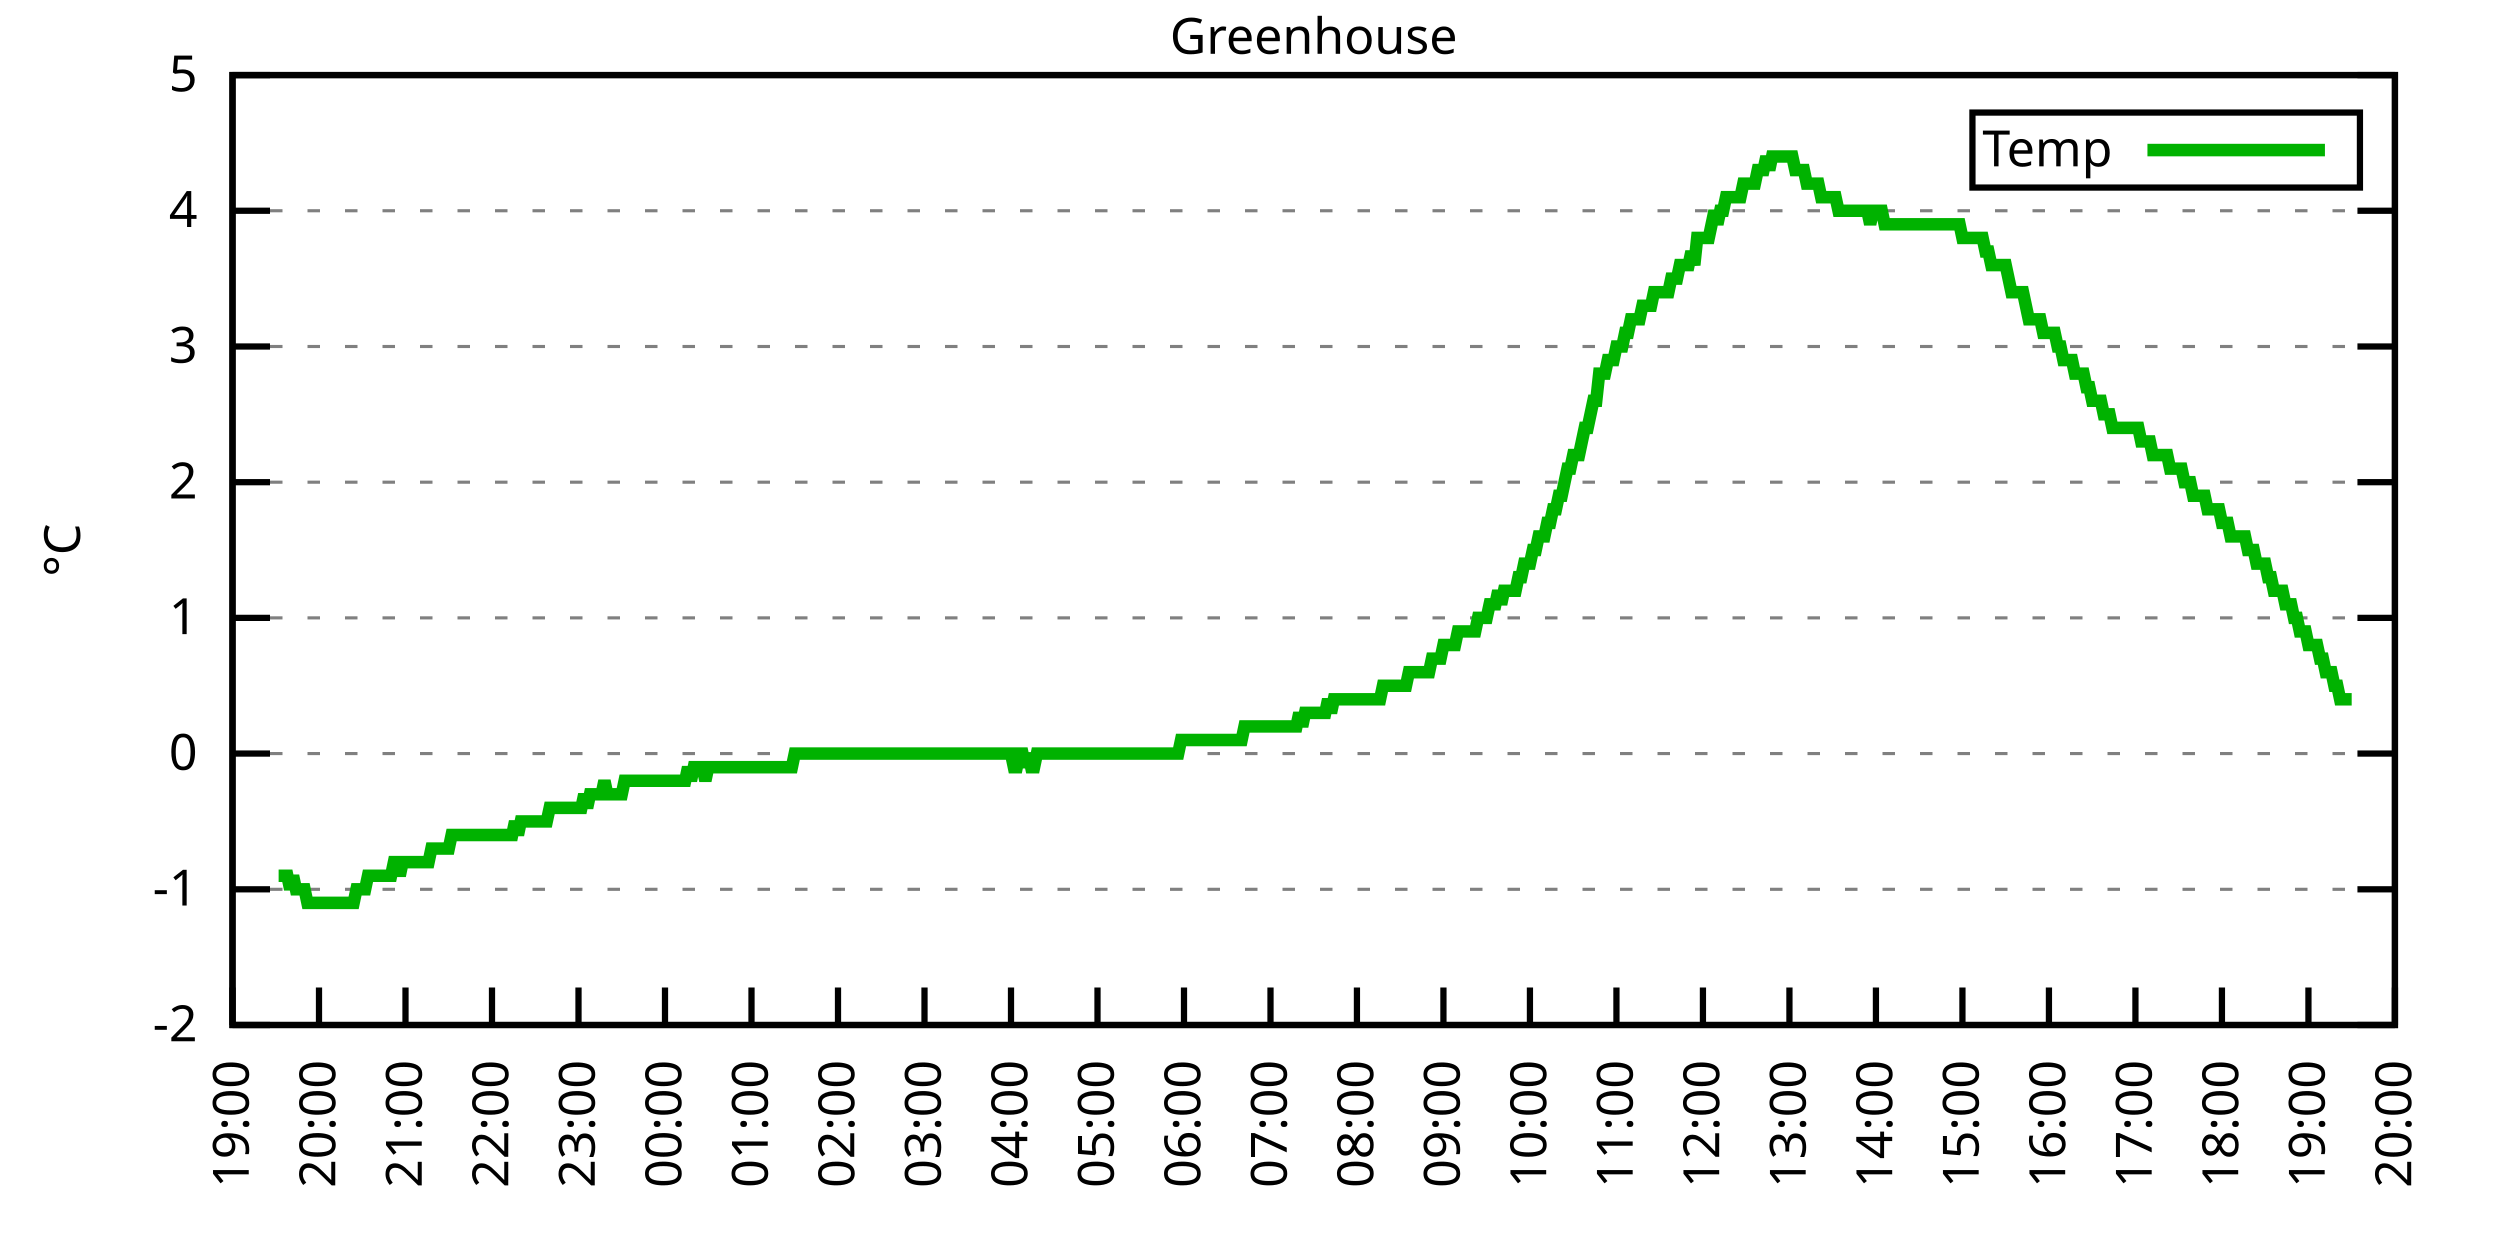
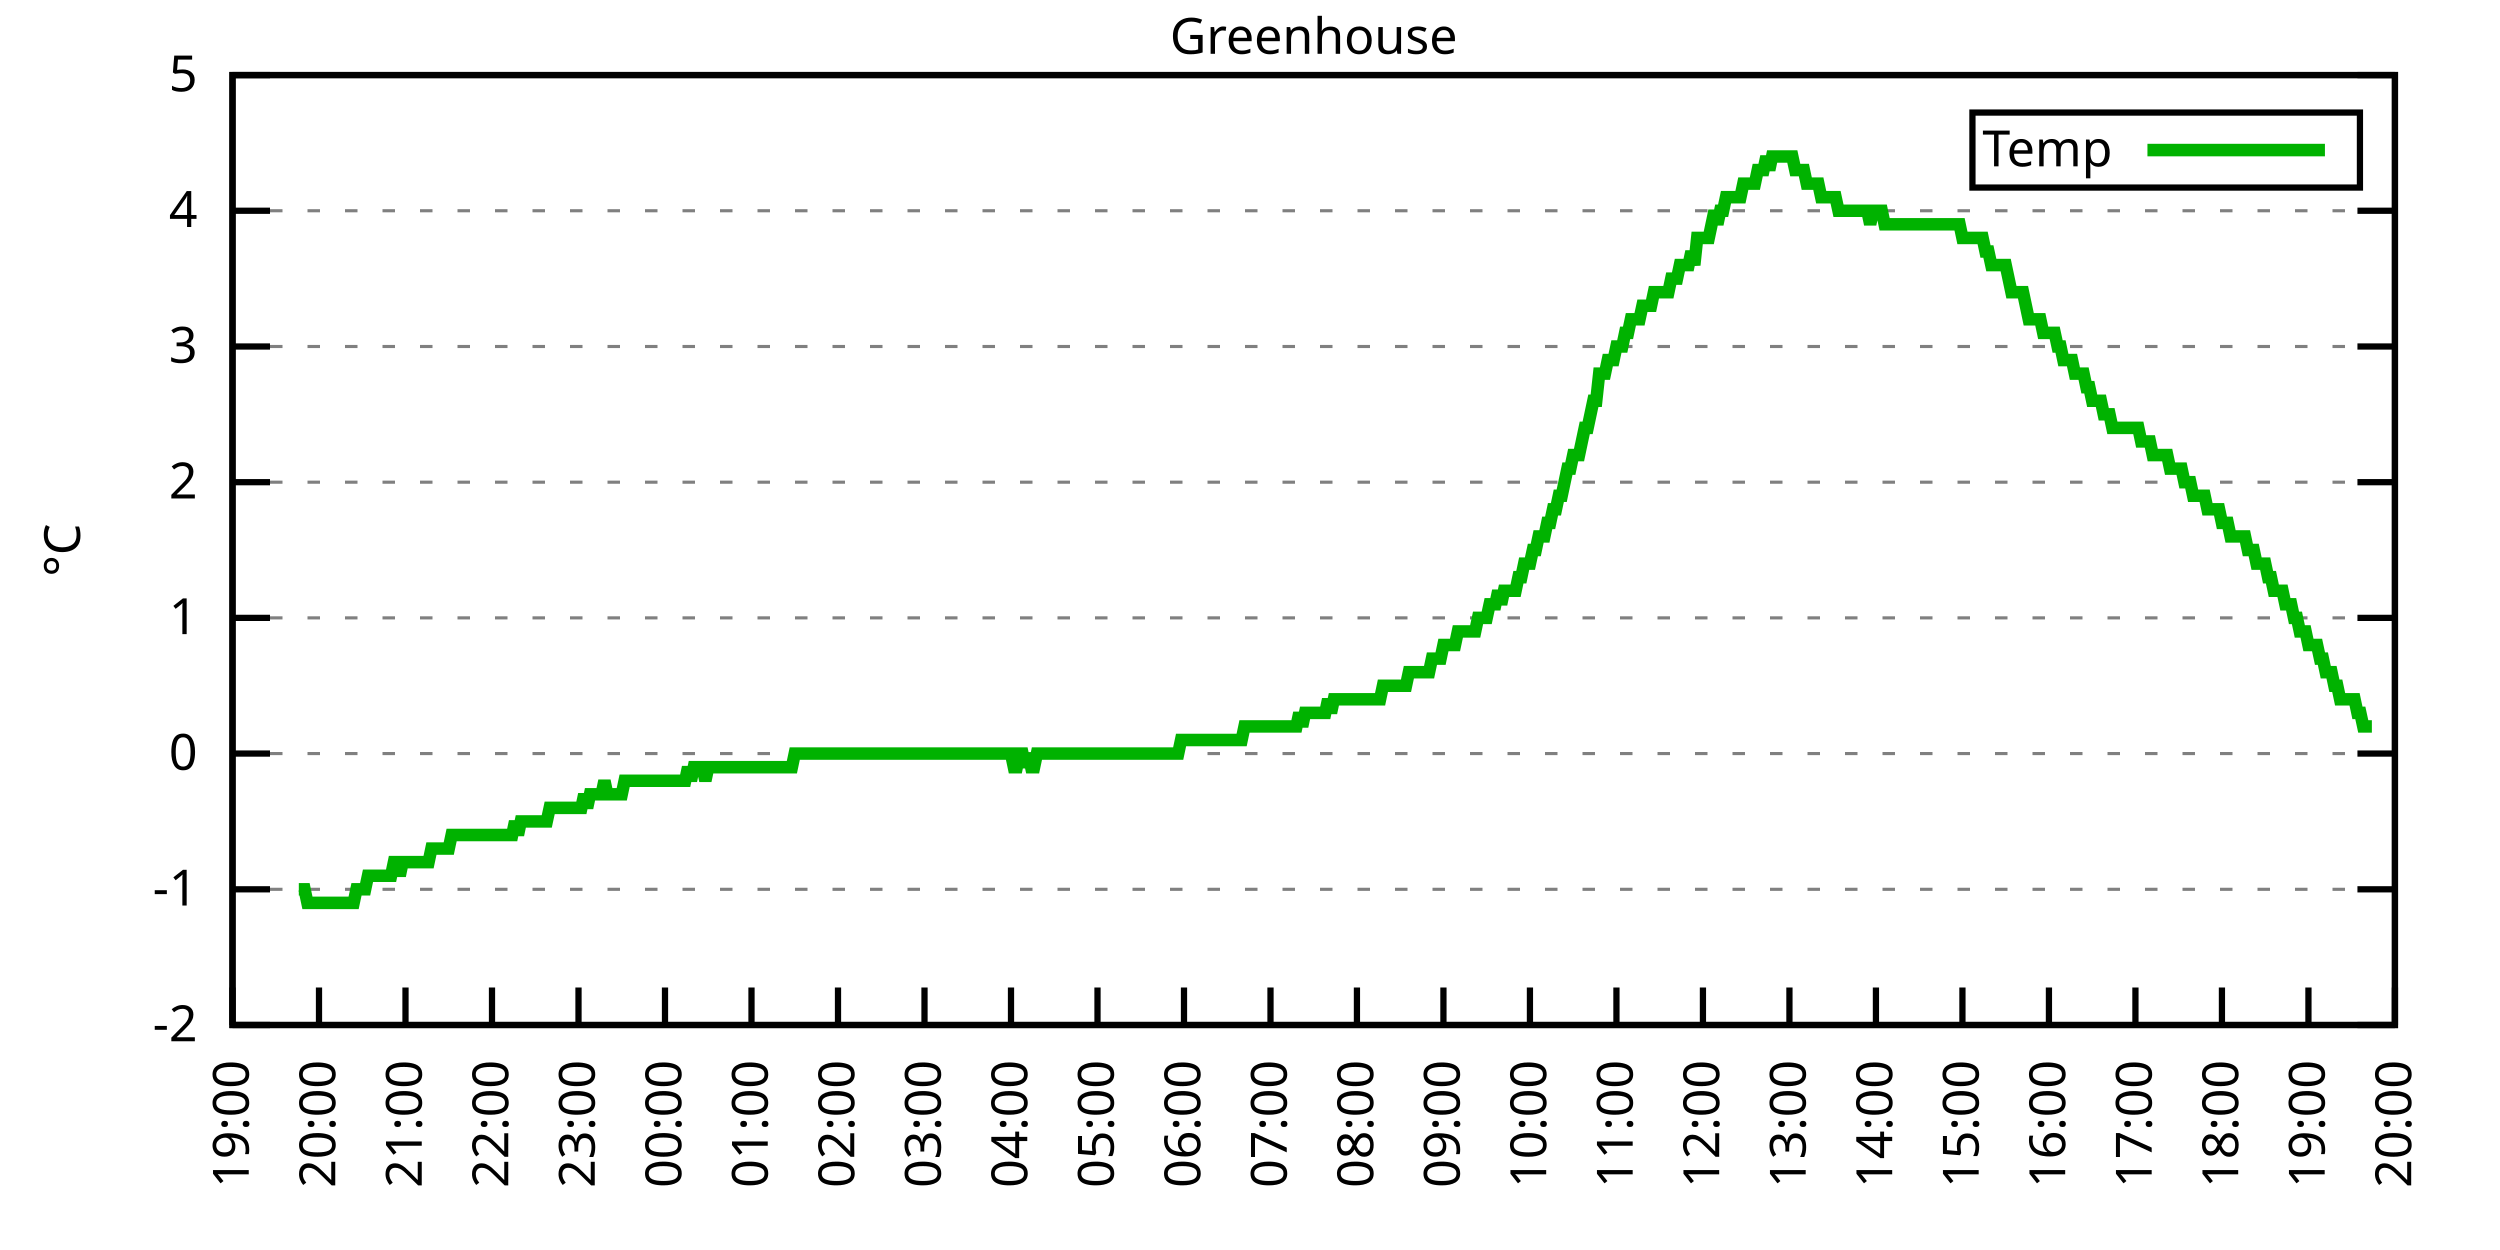
<svg xmlns="http://www.w3.org/2000/svg" xmlns:xlink="http://www.w3.org/1999/xlink" width="400" height="200" viewBox="0 0 400 200">
  <g id="gnuplot_canvas">
    <rect x="0" y="0" width="400" height="200" fill="none" />
    <defs>
      <circle id="gpDot" r="0.5" stroke-width="0.5" stroke="currentColor" />
      <path id="gpPt0" stroke-width="0.333" stroke="currentColor" d="M-1,0 h2 M0,-1 v2" />
      <path id="gpPt1" stroke-width="0.333" stroke="currentColor" d="M-1,-1 L1,1 M1,-1 L-1,1" />
      <path id="gpPt2" stroke-width="0.333" stroke="currentColor" d="M-1,0 L1,0 M0,-1 L0,1 M-1,-1 L1,1 M-1,1 L1,-1" />
      <rect id="gpPt3" stroke-width="0.333" stroke="currentColor" x="-1" y="-1" width="2" height="2" />
      <rect id="gpPt4" stroke-width="0.333" stroke="currentColor" fill="currentColor" x="-1" y="-1" width="2" height="2" />
      <circle id="gpPt5" stroke-width="0.333" stroke="currentColor" cx="0" cy="0" r="1" />
      <use xlink:href="#gpPt5" id="gpPt6" fill="currentColor" stroke="none" />
      <path id="gpPt7" stroke-width="0.333" stroke="currentColor" d="M0,-1.33 L-1.33,0.67 L1.33,0.67 z" />
      <use xlink:href="#gpPt7" id="gpPt8" fill="currentColor" stroke="none" />
      <use xlink:href="#gpPt7" id="gpPt9" stroke="currentColor" transform="rotate(180)" />
      <use xlink:href="#gpPt9" id="gpPt10" fill="currentColor" stroke="none" />
      <use xlink:href="#gpPt3" id="gpPt11" stroke="currentColor" transform="rotate(45)" />
      <use xlink:href="#gpPt11" id="gpPt12" fill="currentColor" stroke="none" />
      <path id="gpPt13" stroke-width="0.333" stroke="currentColor" d="M0,1.330 L1.265,0.411 L0.782,-1.067 L-0.782,-1.076 L-1.265,0.411 z" />
      <use xlink:href="#gpPt13" id="gpPt14" fill="currentColor" stroke="none" />
      <filter id="textbox" filterUnits="objectBoundingBox" x="0" y="0" height="1" width="1">
        <feFlood flood-color="white" flood-opacity="1" result="bgnd" />
        <feComposite in="SourceGraphic" in2="bgnd" operator="atop" />
      </filter>
      <filter id="greybox" filterUnits="objectBoundingBox" x="0" y="0" height="1" width="1">
        <feFlood flood-color="lightgrey" flood-opacity="1" result="grey" />
        <feComposite in="SourceGraphic" in2="grey" operator="atop" />
      </filter>
    </defs>
    <g fill="none" color="white" stroke="currentColor" stroke-width="1.00" stroke-linecap="butt" stroke-linejoin="miter">
</g>
    <g fill="none" color="black" stroke="currentColor" stroke-width="1.00" stroke-linecap="butt" stroke-linejoin="miter">
      <g stroke="none" shape-rendering="crispEdges">
        <polygon fill="rgb(255, 255, 255)" points="37.20,164.00 383.18,164.00 383.18,12.02 37.20,12.02 " />
      </g>
    </g>
    <g fill="none" color="black" stroke="currentColor" stroke-width="1.00" stroke-linecap="butt" stroke-linejoin="miter">
</g>
    <g fill="none" color="black" stroke="black" stroke-width="0.50" stroke-linecap="butt" stroke-linejoin="miter">
</g>
    <g fill="none" color="gray" stroke="currentColor" stroke-width="0.50" stroke-linecap="butt" stroke-linejoin="miter">
      <path stroke="gray" stroke-dasharray="2,4" class="gridline" d="M37.20,164.00 L383.19,164.00  " />
    </g>
    <g fill="none" color="gray" stroke="gray" stroke-width="1.00" stroke-linecap="butt" stroke-linejoin="miter">
</g>
    <g fill="none" color="black" stroke="currentColor" stroke-width="1.00" stroke-linecap="butt" stroke-linejoin="miter">
      <path stroke="black" d="M37.20,164.00 L43.20,164.00 M383.19,164.00 L377.19,164.00  " />
      <g transform="translate(31.60,166.60)" stroke="none" fill="black" font-family="Sans" font-size="8.00" text-anchor="end">
        <text>
          <tspan font-family="Sans">-2</tspan>
        </text>
      </g>
    </g>
    <g fill="none" color="black" stroke="currentColor" stroke-width="1.00" stroke-linecap="butt" stroke-linejoin="miter">
</g>
    <g fill="none" color="black" stroke="black" stroke-width="0.50" stroke-linecap="butt" stroke-linejoin="miter">
</g>
    <g fill="none" color="gray" stroke="currentColor" stroke-width="0.50" stroke-linecap="butt" stroke-linejoin="miter">
      <path stroke="gray" stroke-dasharray="2,4" class="gridline" d="M37.20,142.29 L383.19,142.29  " />
    </g>
    <g fill="none" color="gray" stroke="gray" stroke-width="1.00" stroke-linecap="butt" stroke-linejoin="miter">
</g>
    <g fill="none" color="black" stroke="currentColor" stroke-width="1.00" stroke-linecap="butt" stroke-linejoin="miter">
      <path stroke="black" d="M37.20,142.29 L43.20,142.29 M383.19,142.29 L377.19,142.29  " />
      <g transform="translate(31.60,144.89)" stroke="none" fill="black" font-family="Sans" font-size="8.00" text-anchor="end">
        <text>
          <tspan font-family="Sans">-1</tspan>
        </text>
      </g>
    </g>
    <g fill="none" color="black" stroke="currentColor" stroke-width="1.00" stroke-linecap="butt" stroke-linejoin="miter">
</g>
    <g fill="none" color="black" stroke="black" stroke-width="0.50" stroke-linecap="butt" stroke-linejoin="miter">
</g>
    <g fill="none" color="gray" stroke="currentColor" stroke-width="0.50" stroke-linecap="butt" stroke-linejoin="miter">
      <path stroke="gray" stroke-dasharray="2,4" class="gridline" d="M37.20,120.57 L383.19,120.57  " />
    </g>
    <g fill="none" color="gray" stroke="gray" stroke-width="1.00" stroke-linecap="butt" stroke-linejoin="miter">
</g>
    <g fill="none" color="black" stroke="currentColor" stroke-width="1.00" stroke-linecap="butt" stroke-linejoin="miter">
      <path stroke="black" d="M37.20,120.57 L43.20,120.57 M383.19,120.57 L377.19,120.57  " />
      <g transform="translate(31.60,123.17)" stroke="none" fill="black" font-family="Sans" font-size="8.00" text-anchor="end">
        <text>
          <tspan font-family="Sans"> 0</tspan>
        </text>
      </g>
    </g>
    <g fill="none" color="black" stroke="currentColor" stroke-width="1.00" stroke-linecap="butt" stroke-linejoin="miter">
</g>
    <g fill="none" color="black" stroke="black" stroke-width="0.50" stroke-linecap="butt" stroke-linejoin="miter">
</g>
    <g fill="none" color="gray" stroke="currentColor" stroke-width="0.50" stroke-linecap="butt" stroke-linejoin="miter">
      <path stroke="gray" stroke-dasharray="2,4" class="gridline" d="M37.20,98.86 L383.19,98.86  " />
    </g>
    <g fill="none" color="gray" stroke="gray" stroke-width="1.00" stroke-linecap="butt" stroke-linejoin="miter">
</g>
    <g fill="none" color="black" stroke="currentColor" stroke-width="1.00" stroke-linecap="butt" stroke-linejoin="miter">
      <path stroke="black" d="M37.20,98.86 L43.20,98.86 M383.19,98.86 L377.19,98.86  " />
      <g transform="translate(31.60,101.46)" stroke="none" fill="black" font-family="Sans" font-size="8.00" text-anchor="end">
        <text>
          <tspan font-family="Sans"> 1</tspan>
        </text>
      </g>
    </g>
    <g fill="none" color="black" stroke="currentColor" stroke-width="1.00" stroke-linecap="butt" stroke-linejoin="miter">
</g>
    <g fill="none" color="black" stroke="black" stroke-width="0.50" stroke-linecap="butt" stroke-linejoin="miter">
</g>
    <g fill="none" color="gray" stroke="currentColor" stroke-width="0.50" stroke-linecap="butt" stroke-linejoin="miter">
      <path stroke="gray" stroke-dasharray="2,4" class="gridline" d="M37.20,77.15 L383.19,77.15  " />
    </g>
    <g fill="none" color="gray" stroke="gray" stroke-width="1.00" stroke-linecap="butt" stroke-linejoin="miter">
</g>
    <g fill="none" color="black" stroke="currentColor" stroke-width="1.00" stroke-linecap="butt" stroke-linejoin="miter">
      <path stroke="black" d="M37.20,77.15 L43.20,77.15 M383.19,77.15 L377.19,77.15  " />
      <g transform="translate(31.60,79.75)" stroke="none" fill="black" font-family="Sans" font-size="8.00" text-anchor="end">
        <text>
          <tspan font-family="Sans"> 2</tspan>
        </text>
      </g>
    </g>
    <g fill="none" color="black" stroke="currentColor" stroke-width="1.00" stroke-linecap="butt" stroke-linejoin="miter">
</g>
    <g fill="none" color="black" stroke="black" stroke-width="0.50" stroke-linecap="butt" stroke-linejoin="miter">
</g>
    <g fill="none" color="gray" stroke="currentColor" stroke-width="0.50" stroke-linecap="butt" stroke-linejoin="miter">
      <path stroke="gray" stroke-dasharray="2,4" class="gridline" d="M37.20,55.44 L383.19,55.44  " />
    </g>
    <g fill="none" color="gray" stroke="gray" stroke-width="1.00" stroke-linecap="butt" stroke-linejoin="miter">
</g>
    <g fill="none" color="black" stroke="currentColor" stroke-width="1.00" stroke-linecap="butt" stroke-linejoin="miter">
      <path stroke="black" d="M37.20,55.44 L43.20,55.44 M383.19,55.44 L377.19,55.44  " />
      <g transform="translate(31.60,58.04)" stroke="none" fill="black" font-family="Sans" font-size="8.00" text-anchor="end">
        <text>
          <tspan font-family="Sans"> 3</tspan>
        </text>
      </g>
    </g>
    <g fill="none" color="black" stroke="currentColor" stroke-width="1.00" stroke-linecap="butt" stroke-linejoin="miter">
</g>
    <g fill="none" color="black" stroke="black" stroke-width="0.50" stroke-linecap="butt" stroke-linejoin="miter">
</g>
    <g fill="none" color="gray" stroke="currentColor" stroke-width="0.50" stroke-linecap="butt" stroke-linejoin="miter">
      <path stroke="gray" stroke-dasharray="2,4" class="gridline" d="M37.20,33.72 L383.19,33.72  " />
    </g>
    <g fill="none" color="gray" stroke="gray" stroke-width="1.00" stroke-linecap="butt" stroke-linejoin="miter">
</g>
    <g fill="none" color="black" stroke="currentColor" stroke-width="1.00" stroke-linecap="butt" stroke-linejoin="miter">
      <path stroke="black" d="M37.20,33.72 L43.20,33.72 M383.19,33.72 L377.19,33.72  " />
      <g transform="translate(31.60,36.32)" stroke="none" fill="black" font-family="Sans" font-size="8.00" text-anchor="end">
        <text>
          <tspan font-family="Sans"> 4</tspan>
        </text>
      </g>
    </g>
    <g fill="none" color="black" stroke="currentColor" stroke-width="1.00" stroke-linecap="butt" stroke-linejoin="miter">
</g>
    <g fill="none" color="black" stroke="black" stroke-width="0.50" stroke-linecap="butt" stroke-linejoin="miter">
</g>
    <g fill="none" color="gray" stroke="currentColor" stroke-width="0.50" stroke-linecap="butt" stroke-linejoin="miter">
      <path stroke="gray" stroke-dasharray="2,4" class="gridline" d="M37.20,12.01 L383.19,12.01  " />
    </g>
    <g fill="none" color="gray" stroke="gray" stroke-width="1.00" stroke-linecap="butt" stroke-linejoin="miter">
</g>
    <g fill="none" color="black" stroke="currentColor" stroke-width="1.00" stroke-linecap="butt" stroke-linejoin="miter">
      <path stroke="black" d="M37.20,12.01 L43.20,12.01 M383.19,12.01 L377.19,12.01  " />
      <g transform="translate(31.60,14.61)" stroke="none" fill="black" font-family="Sans" font-size="8.00" text-anchor="end">
        <text>
          <tspan font-family="Sans"> 5</tspan>
        </text>
      </g>
    </g>
    <g fill="none" color="black" stroke="currentColor" stroke-width="1.00" stroke-linecap="butt" stroke-linejoin="miter">
      <path stroke="black" d="M37.20,164.00 L37.20,158.00  " />
      <g transform="translate(39.80,169.60) rotate(270.00)" stroke="none" fill="black" font-family="Sans" font-size="8.00" text-anchor="end">
        <text>
          <tspan font-family="Sans">19:00</tspan>
        </text>
      </g>
    </g>
    <g fill="none" color="black" stroke="currentColor" stroke-width="1.00" stroke-linecap="butt" stroke-linejoin="miter">
      <path stroke="black" d="M51.04,164.00 L51.04,158.00  " />
      <g transform="translate(53.64,169.60) rotate(270.00)" stroke="none" fill="black" font-family="Sans" font-size="8.00" text-anchor="end">
        <text>
          <tspan font-family="Sans">20:00</tspan>
        </text>
      </g>
    </g>
    <g fill="none" color="black" stroke="currentColor" stroke-width="1.00" stroke-linecap="butt" stroke-linejoin="miter">
      <path stroke="black" d="M64.88,164.00 L64.88,158.00  " />
      <g transform="translate(67.48,169.60) rotate(270.00)" stroke="none" fill="black" font-family="Sans" font-size="8.00" text-anchor="end">
        <text>
          <tspan font-family="Sans">21:00</tspan>
        </text>
      </g>
    </g>
    <g fill="none" color="black" stroke="currentColor" stroke-width="1.00" stroke-linecap="butt" stroke-linejoin="miter">
      <path stroke="black" d="M78.72,164.00 L78.72,158.00  " />
      <g transform="translate(81.32,169.60) rotate(270.00)" stroke="none" fill="black" font-family="Sans" font-size="8.00" text-anchor="end">
        <text>
          <tspan font-family="Sans">22:00</tspan>
        </text>
      </g>
    </g>
    <g fill="none" color="black" stroke="currentColor" stroke-width="1.00" stroke-linecap="butt" stroke-linejoin="miter">
      <path stroke="black" d="M92.56,164.00 L92.56,158.00  " />
      <g transform="translate(95.16,169.60) rotate(270.00)" stroke="none" fill="black" font-family="Sans" font-size="8.00" text-anchor="end">
        <text>
          <tspan font-family="Sans">23:00</tspan>
        </text>
      </g>
    </g>
    <g fill="none" color="black" stroke="currentColor" stroke-width="1.00" stroke-linecap="butt" stroke-linejoin="miter">
      <path stroke="black" d="M106.40,164.00 L106.40,158.00  " />
      <g transform="translate(109.00,169.60) rotate(270.00)" stroke="none" fill="black" font-family="Sans" font-size="8.00" text-anchor="end">
        <text>
          <tspan font-family="Sans">00:00</tspan>
        </text>
      </g>
    </g>
    <g fill="none" color="black" stroke="currentColor" stroke-width="1.00" stroke-linecap="butt" stroke-linejoin="miter">
      <path stroke="black" d="M120.24,164.00 L120.24,158.00  " />
      <g transform="translate(122.84,169.60) rotate(270.00)" stroke="none" fill="black" font-family="Sans" font-size="8.00" text-anchor="end">
        <text>
          <tspan font-family="Sans">01:00</tspan>
        </text>
      </g>
    </g>
    <g fill="none" color="black" stroke="currentColor" stroke-width="1.00" stroke-linecap="butt" stroke-linejoin="miter">
      <path stroke="black" d="M134.08,164.00 L134.08,158.00  " />
      <g transform="translate(136.68,169.60) rotate(270.00)" stroke="none" fill="black" font-family="Sans" font-size="8.00" text-anchor="end">
        <text>
          <tspan font-family="Sans">02:00</tspan>
        </text>
      </g>
    </g>
    <g fill="none" color="black" stroke="currentColor" stroke-width="1.00" stroke-linecap="butt" stroke-linejoin="miter">
      <path stroke="black" d="M147.92,164.00 L147.92,158.00  " />
      <g transform="translate(150.52,169.60) rotate(270.00)" stroke="none" fill="black" font-family="Sans" font-size="8.00" text-anchor="end">
        <text>
          <tspan font-family="Sans">03:00</tspan>
        </text>
      </g>
    </g>
    <g fill="none" color="black" stroke="currentColor" stroke-width="1.00" stroke-linecap="butt" stroke-linejoin="miter">
      <path stroke="black" d="M161.76,164.00 L161.76,158.00  " />
      <g transform="translate(164.36,169.60) rotate(270.00)" stroke="none" fill="black" font-family="Sans" font-size="8.00" text-anchor="end">
        <text>
          <tspan font-family="Sans">04:00</tspan>
        </text>
      </g>
    </g>
    <g fill="none" color="black" stroke="currentColor" stroke-width="1.00" stroke-linecap="butt" stroke-linejoin="miter">
      <path stroke="black" d="M175.60,164.00 L175.60,158.00  " />
      <g transform="translate(178.20,169.60) rotate(270.00)" stroke="none" fill="black" font-family="Sans" font-size="8.00" text-anchor="end">
        <text>
          <tspan font-family="Sans">05:00</tspan>
        </text>
      </g>
    </g>
    <g fill="none" color="black" stroke="currentColor" stroke-width="1.00" stroke-linecap="butt" stroke-linejoin="miter">
      <path stroke="black" d="M189.44,164.00 L189.44,158.00  " />
      <g transform="translate(192.04,169.60) rotate(270.00)" stroke="none" fill="black" font-family="Sans" font-size="8.00" text-anchor="end">
        <text>
          <tspan font-family="Sans">06:00</tspan>
        </text>
      </g>
    </g>
    <g fill="none" color="black" stroke="currentColor" stroke-width="1.00" stroke-linecap="butt" stroke-linejoin="miter">
      <path stroke="black" d="M203.28,164.00 L203.28,158.00  " />
      <g transform="translate(205.88,169.60) rotate(270.00)" stroke="none" fill="black" font-family="Sans" font-size="8.00" text-anchor="end">
        <text>
          <tspan font-family="Sans">07:00</tspan>
        </text>
      </g>
    </g>
    <g fill="none" color="black" stroke="currentColor" stroke-width="1.00" stroke-linecap="butt" stroke-linejoin="miter">
      <path stroke="black" d="M217.11,164.00 L217.11,158.00  " />
      <g transform="translate(219.71,169.60) rotate(270.00)" stroke="none" fill="black" font-family="Sans" font-size="8.00" text-anchor="end">
        <text>
          <tspan font-family="Sans">08:00</tspan>
        </text>
      </g>
    </g>
    <g fill="none" color="black" stroke="currentColor" stroke-width="1.00" stroke-linecap="butt" stroke-linejoin="miter">
      <path stroke="black" d="M230.95,164.00 L230.95,158.00  " />
      <g transform="translate(233.55,169.60) rotate(270.00)" stroke="none" fill="black" font-family="Sans" font-size="8.00" text-anchor="end">
        <text>
          <tspan font-family="Sans">09:00</tspan>
        </text>
      </g>
    </g>
    <g fill="none" color="black" stroke="currentColor" stroke-width="1.00" stroke-linecap="butt" stroke-linejoin="miter">
      <path stroke="black" d="M244.79,164.00 L244.79,158.00  " />
      <g transform="translate(247.39,169.60) rotate(270.00)" stroke="none" fill="black" font-family="Sans" font-size="8.00" text-anchor="end">
        <text>
          <tspan font-family="Sans">10:00</tspan>
        </text>
      </g>
    </g>
    <g fill="none" color="black" stroke="currentColor" stroke-width="1.00" stroke-linecap="butt" stroke-linejoin="miter">
      <path stroke="black" d="M258.63,164.00 L258.63,158.00  " />
      <g transform="translate(261.23,169.60) rotate(270.00)" stroke="none" fill="black" font-family="Sans" font-size="8.00" text-anchor="end">
        <text>
          <tspan font-family="Sans">11:00</tspan>
        </text>
      </g>
    </g>
    <g fill="none" color="black" stroke="currentColor" stroke-width="1.00" stroke-linecap="butt" stroke-linejoin="miter">
      <path stroke="black" d="M272.47,164.00 L272.47,158.00  " />
      <g transform="translate(275.07,169.60) rotate(270.00)" stroke="none" fill="black" font-family="Sans" font-size="8.00" text-anchor="end">
        <text>
          <tspan font-family="Sans">12:00</tspan>
        </text>
      </g>
    </g>
    <g fill="none" color="black" stroke="currentColor" stroke-width="1.00" stroke-linecap="butt" stroke-linejoin="miter">
      <path stroke="black" d="M286.31,164.00 L286.31,158.00  " />
      <g transform="translate(288.91,169.60) rotate(270.00)" stroke="none" fill="black" font-family="Sans" font-size="8.00" text-anchor="end">
        <text>
          <tspan font-family="Sans">13:00</tspan>
        </text>
      </g>
    </g>
    <g fill="none" color="black" stroke="currentColor" stroke-width="1.00" stroke-linecap="butt" stroke-linejoin="miter">
      <path stroke="black" d="M300.15,164.00 L300.15,158.00  " />
      <g transform="translate(302.75,169.60) rotate(270.00)" stroke="none" fill="black" font-family="Sans" font-size="8.00" text-anchor="end">
        <text>
          <tspan font-family="Sans">14:00</tspan>
        </text>
      </g>
    </g>
    <g fill="none" color="black" stroke="currentColor" stroke-width="1.00" stroke-linecap="butt" stroke-linejoin="miter">
      <path stroke="black" d="M313.99,164.00 L313.99,158.00  " />
      <g transform="translate(316.59,169.60) rotate(270.00)" stroke="none" fill="black" font-family="Sans" font-size="8.00" text-anchor="end">
        <text>
          <tspan font-family="Sans">15:00</tspan>
        </text>
      </g>
    </g>
    <g fill="none" color="black" stroke="currentColor" stroke-width="1.00" stroke-linecap="butt" stroke-linejoin="miter">
      <path stroke="black" d="M327.83,164.00 L327.83,158.00  " />
      <g transform="translate(330.43,169.60) rotate(270.00)" stroke="none" fill="black" font-family="Sans" font-size="8.00" text-anchor="end">
        <text>
          <tspan font-family="Sans">16:00</tspan>
        </text>
      </g>
    </g>
    <g fill="none" color="black" stroke="currentColor" stroke-width="1.00" stroke-linecap="butt" stroke-linejoin="miter">
      <path stroke="black" d="M341.67,164.00 L341.67,158.00  " />
      <g transform="translate(344.27,169.60) rotate(270.00)" stroke="none" fill="black" font-family="Sans" font-size="8.00" text-anchor="end">
        <text>
          <tspan font-family="Sans">17:00</tspan>
        </text>
      </g>
    </g>
    <g fill="none" color="black" stroke="currentColor" stroke-width="1.00" stroke-linecap="butt" stroke-linejoin="miter">
      <path stroke="black" d="M355.51,164.00 L355.51,158.00  " />
      <g transform="translate(358.11,169.60) rotate(270.00)" stroke="none" fill="black" font-family="Sans" font-size="8.00" text-anchor="end">
        <text>
          <tspan font-family="Sans">18:00</tspan>
        </text>
      </g>
    </g>
    <g fill="none" color="black" stroke="currentColor" stroke-width="1.00" stroke-linecap="butt" stroke-linejoin="miter">
      <path stroke="black" d="M369.35,164.00 L369.35,158.00  " />
      <g transform="translate(371.95,169.60) rotate(270.00)" stroke="none" fill="black" font-family="Sans" font-size="8.00" text-anchor="end">
        <text>
          <tspan font-family="Sans">19:00</tspan>
        </text>
      </g>
    </g>
    <g fill="none" color="black" stroke="currentColor" stroke-width="1.00" stroke-linecap="butt" stroke-linejoin="miter">
      <path stroke="black" d="M383.19,164.00 L383.19,158.00  " />
      <g transform="translate(385.79,169.60) rotate(270.00)" stroke="none" fill="black" font-family="Sans" font-size="8.00" text-anchor="end">
        <text>
          <tspan font-family="Sans">20:00</tspan>
        </text>
      </g>
    </g>
    <g fill="none" color="black" stroke="currentColor" stroke-width="1.00" stroke-linecap="butt" stroke-linejoin="miter">
</g>
    <g fill="none" color="black" stroke="currentColor" stroke-width="1.00" stroke-linecap="butt" stroke-linejoin="miter">
      <path stroke="black" d="M37.20,12.01 L37.20,164.00 L383.19,164.00 L383.19,12.01 L37.20,12.01 Z  " />
    </g>
    <g fill="none" color="black" stroke="currentColor" stroke-width="1.00" stroke-linecap="butt" stroke-linejoin="miter">
</g>
    <g fill="none" color="black" stroke="currentColor" stroke-width="1.00" stroke-linecap="butt" stroke-linejoin="miter">
      <path stroke="black" d="M315.59,30.01 L315.59,18.01 L377.59,18.01 L377.59,30.01 L315.59,30.01 Z  " />
    </g>
    <g id="Greenhouse_plot_1">
      <g fill="none" color="white" stroke="black" stroke-width="2.00" stroke-linecap="butt" stroke-linejoin="miter">
</g>
      <g fill="none" color="black" stroke="currentColor" stroke-width="2.00" stroke-linecap="butt" stroke-linejoin="miter">
        <g transform="translate(337.99,26.61)" stroke="none" fill="black" font-family="Sans" font-size="8.00" text-anchor="end">
          <text>
            <tspan font-family="Sans">Temp</tspan>
          </text>
        </g>
      </g>
      <g fill="none" color="black" stroke="currentColor" stroke-width="2.00" stroke-linecap="butt" stroke-linejoin="miter">
-         <path stroke="rgb(  0, 178,   0)" d="M343.59,24.01 L371.99,24.01 M44.58,140.12 L45.04,140.12 L45.50,140.12 L45.97,140.12 L46.43,142.29 L46.89,140.12   L47.35,142.29 L47.81,142.29 L48.27,142.29 L48.73,142.29 L49.19,144.46 L49.66,144.46 L50.12,144.46 L50.58,144.46   L51.04,144.46 L51.50,144.46 L51.96,144.46 L52.42,144.46 L52.88,144.46 L53.35,144.46 L53.81,144.46 L54.27,144.46   L54.73,144.46 L55.19,144.46 L55.65,144.46 L56.11,144.46 L56.58,144.46 L57.04,142.29 L57.50,142.29 L57.96,142.29   L58.42,142.29 L58.88,140.12 L59.34,140.12 L59.80,140.12 L60.27,140.12 L60.73,140.12 L61.19,140.12 L61.65,140.12   L62.11,140.12 L62.57,140.12 L63.03,137.94 L63.50,137.94 L63.96,140.12 L64.42,137.94 L64.88,137.94 L65.34,137.94   L65.80,137.94 L66.26,137.94 L66.72,137.94 L67.19,137.94 L67.65,137.94 L68.11,137.94 L68.57,137.94 L69.03,135.77   L69.49,135.77 L69.95,135.77 L70.42,135.77 L70.88,135.77 L71.34,135.77 L71.80,135.77 L72.26,133.60 L72.72,133.60   L73.18,133.60 L73.64,133.60 L74.11,133.60 L74.57,133.60 L75.03,133.60 L75.49,133.60 L75.95,133.60 L76.41,133.60   L76.87,133.60 L77.33,133.60 L77.80,133.60 L78.26,133.60 L78.72,133.60 L79.18,133.60 L79.64,133.60 L80.10,133.60   L80.56,133.60 L81.03,133.60 L81.49,133.60 L81.95,133.60 L82.41,131.43 L82.87,133.60 L83.33,131.43 L83.79,131.43   L84.25,131.43 L84.72,131.43 L85.18,131.43 L85.64,131.43 L86.10,131.43 L86.56,131.43 L87.02,131.43 L87.48,131.43   L87.95,129.26 L88.41,129.26 L88.87,129.26 L89.33,129.26 L89.79,129.26 L90.25,129.26 L90.71,129.26 L91.17,129.26   L91.64,129.26 L92.10,129.26 L92.56,129.26 L93.02,129.26 L93.48,127.09 L93.94,129.26 L94.40,127.09 L94.87,127.09   L95.33,127.09 L95.79,127.09 L96.25,127.09 L96.71,124.92 L97.17,127.09 L97.63,127.09 L98.09,127.09 L98.56,127.09   L99.02,127.09 L99.48,127.09 L99.94,124.92 L100.40,124.92 L100.86,124.92 L101.32,124.92 L101.78,124.92 L102.25,124.92   L102.71,124.92 L103.17,124.92 L103.63,124.92 L104.09,124.92 L104.55,124.92 L105.01,124.92 L105.48,124.92 L105.94,124.92   L106.40,124.92 L106.86,124.92 L107.32,124.92 L107.78,124.92 L108.24,124.92 L108.70,124.92 L109.17,124.92 L109.63,124.92   L110.09,122.75 L110.55,124.92 L111.01,122.75 L111.47,122.75 L111.93,122.75 L112.40,122.75 L112.86,124.92 L113.32,122.75   L113.78,122.75 L114.24,122.75 L114.70,122.75 L115.16,122.75 L115.62,122.75 L116.09,122.75 L116.55,122.75 L117.01,122.75   L117.47,122.75 L117.93,122.75 L118.39,122.75 L118.85,122.75 L119.31,122.75 L119.78,122.75 L120.24,122.75 L120.70,122.75   L121.16,122.75 L121.62,122.75 L122.08,122.75 L122.54,122.75 L123.01,122.75 L123.47,122.75 L123.93,122.75 L124.39,122.75   L124.85,122.75 L125.31,122.75 L125.77,122.75 L126.23,122.75 L126.70,122.75 L127.16,120.57 L127.62,120.57 L128.08,120.57   L128.54,120.57 L129.00,120.57 L129.46,120.57 L129.93,120.57 L130.39,120.57 L130.85,120.57 L131.31,120.57 L131.77,120.57   L132.23,120.57 L132.69,120.57 L133.15,120.57 L133.62,120.57 L134.08,120.57 L134.54,120.57 L135.00,120.57 L135.46,120.57   L135.92,120.57 L136.38,120.57 L136.85,120.57 L137.31,120.57 L137.77,120.57 L138.23,120.57 L138.69,120.57 L139.15,120.57   L139.61,120.57 L140.07,120.57 L140.54,120.57 L141.00,120.57 L141.46,120.57 L141.92,120.57 L142.38,120.57 L142.84,120.57   L143.30,120.57 L143.76,120.57 L144.23,120.57 L144.69,120.57 L145.15,120.57 L145.61,120.57 L146.07,120.57 L146.53,120.57   L146.99,120.57 L147.46,120.57 L147.92,120.57 L148.38,120.57 L148.84,120.57 L149.30,120.57 L149.76,120.57 L150.22,120.57   L150.68,120.57 L151.15,120.57 L151.61,120.57 L152.07,120.57 L152.53,120.57 L152.99,120.57 L153.45,120.57 L153.91,120.57   L154.38,120.57 L154.84,120.57 L155.30,120.57 L155.76,120.57 L156.22,120.57 L156.68,120.57 L157.14,120.57 L157.60,120.57   L158.07,120.57 L158.53,120.57 L158.99,120.57 L159.45,120.57 L159.91,120.57 L160.37,120.57 L160.83,120.57 L161.30,120.57   L161.76,120.57 L162.22,122.75 L162.68,122.75 L163.14,120.57 L163.60,120.57 L164.06,122.75 L164.52,120.57 L164.99,122.75   L165.45,122.75 L165.91,120.57 L166.37,120.57 L166.83,120.57 L167.29,120.57 L167.75,120.57 L168.21,120.57 L168.68,120.57   L169.14,120.57 L169.60,120.57 L170.06,120.57 L170.52,120.57 L170.98,120.57 L171.44,120.57 L171.91,120.57 L172.37,120.57   L172.83,120.57 L173.29,120.57 L173.75,120.57 L174.21,120.57 L174.67,120.57 L175.13,120.57 L175.60,120.57 L176.06,120.57   L176.52,120.57 L176.98,120.57 L177.44,120.57 L177.90,120.57 L178.36,120.57 L178.83,120.57 L179.29,120.57 L179.75,120.57   L180.21,120.57 L180.67,120.57 L181.13,120.57 L181.59,120.57 L182.05,120.57 L182.52,120.57 L182.98,120.57 L183.44,120.57   L183.90,120.57 L184.36,120.57 L184.82,120.57 L185.28,120.57 L185.75,120.57 L186.21,120.57 L186.67,120.57 L187.13,120.57   L187.59,120.57 L188.05,120.57 L188.51,120.57 L188.97,118.40 L189.44,118.40 L189.90,118.40 L190.36,118.40 L190.82,118.40   L191.28,118.40 L191.74,118.40 L192.20,118.40 L192.66,118.40 L193.13,118.40 L193.59,118.40 L194.05,118.40 L194.51,118.40   L194.97,118.40 L195.43,118.40 L195.89,118.40 L196.36,118.40 L196.82,118.40 L197.28,118.40 L197.74,118.40 L198.20,118.40   L198.66,118.40 L199.12,116.23 L199.58,116.23 L200.05,116.23 L200.51,116.23 L200.97,116.23 L201.43,116.23 L201.89,116.23   L202.35,116.23 L202.81,116.23 L203.28,116.23 L203.74,116.23 L204.20,116.23 L204.66,116.23 L205.12,116.23 L205.58,116.23   L206.04,116.23 L206.50,116.23 L206.97,116.23 L207.43,116.23 L207.89,114.06 L208.35,116.23 L208.81,114.06 L209.27,114.06   L209.73,114.06 L210.20,114.06 L210.66,114.06 L211.12,114.06 L211.58,114.06 L212.04,114.06 L212.50,111.89 L212.96,114.06   L213.42,111.89 L213.89,111.89 L214.35,111.89 L214.81,111.89 L215.27,111.89 L215.73,111.89 L216.19,111.89 L216.65,111.89   L217.11,111.89 L217.58,111.89 L218.04,111.89 L218.50,111.89 L218.96,111.89 L219.42,111.89 L219.88,111.89 L220.34,111.89   L220.81,111.89 L221.27,109.72 L221.73,109.72 L222.19,109.72 L222.65,109.72 L223.11,109.72 L223.57,109.72 L224.03,109.72   L224.50,109.72 L224.96,109.72 L225.42,107.55 L225.88,107.55 L226.34,107.55 L226.80,107.55 L227.26,107.55 L227.73,107.55   L228.19,107.55 L228.65,107.55 L229.11,105.38 L229.57,105.38 L230.03,105.38 L230.49,105.38 L230.95,103.20 L231.42,103.20   L231.88,103.20 L232.34,103.20 L232.80,103.20 L233.26,101.03 L233.72,101.03 L234.18,101.03 L234.64,101.03 L235.11,101.03   L235.57,101.03 L236.03,101.03 L236.49,98.86 L236.95,98.86 L237.41,98.86 L237.87,98.86 L238.34,96.69 L238.80,96.69   L239.26,96.69 L239.72,94.52 L240.18,96.69 L240.64,94.52 L241.10,94.52 L241.56,94.52 L242.03,94.52 L242.49,94.52   L242.95,92.35 L243.41,92.35 L243.87,90.18 L244.33,90.18 L244.79,90.18 L245.26,88.00 L245.72,88.00 L246.18,85.83   L246.64,85.83 L247.10,85.83 L247.56,83.66 L248.02,83.66 L248.48,81.49 L248.95,81.49 L249.41,79.32 L249.87,79.32   L250.33,77.15 L250.79,74.98 L251.25,74.98 L251.71,72.81 L252.18,72.81 L252.64,72.81 L253.10,70.63 L253.56,68.46   L254.02,68.46 L254.48,66.29 L254.94,64.12 L255.40,64.12 L255.87,59.78 L256.33,59.78 L256.79,59.78 L257.25,57.61   L257.71,57.61 L258.17,57.61 L258.63,55.44 L259.09,55.44 L259.56,55.44 L260.02,53.26 L260.48,53.26 L260.94,51.09   L261.40,51.09 L261.86,51.09 L262.32,51.09 L262.79,48.92 L263.25,48.92 L263.71,48.92 L264.17,48.92 L264.63,46.75   L265.09,46.75 L265.55,46.75 L266.01,46.75 L266.48,46.75 L266.94,46.75 L267.40,44.58 L267.86,44.58 L268.32,44.58   L268.78,42.41 L269.24,42.41 L269.71,42.41 L270.17,42.41 L270.63,40.24 L271.09,42.41 L271.55,38.07 L272.01,38.07   L272.47,38.07 L272.93,38.07 L273.40,38.07 L273.86,35.89 L274.32,33.72 L274.78,35.89 L275.24,33.72 L275.70,33.72   L276.16,31.55 L276.63,31.55 L277.09,31.55 L277.55,31.55 L278.01,31.55 L278.47,31.55 L278.93,29.38 L279.39,29.38   L279.85,29.38 L280.32,29.38 L280.78,29.38 L281.24,27.21 L281.70,27.21 L282.16,27.21 L282.62,25.04 L283.08,27.21   L283.54,25.04 L284.01,25.04 L284.47,25.04 L284.93,25.04 L285.39,25.04 L285.85,25.04 L286.31,25.04 L286.77,25.04   L287.24,27.21 L287.70,27.21 L288.16,27.21 L288.62,27.21 L289.08,29.38 L289.54,29.38 L290.00,29.38 L290.46,29.38   L290.93,29.38 L291.39,31.55 L291.85,31.55 L292.31,31.55 L292.77,31.55 L293.23,31.55 L293.69,31.55 L294.16,33.72   L294.62,33.72 L295.08,33.72 L295.54,33.72 L296.00,33.72 L296.46,33.72 L296.92,33.72 L297.38,33.72 L297.85,33.72   L298.31,33.72 L298.77,33.72 L299.23,35.89 L299.69,33.72 L300.15,33.72 L300.61,33.72 L301.08,33.72 L301.54,35.89   L302.00,35.89 L302.46,35.89 L302.92,35.89 L303.38,35.89 L303.84,35.89 L304.30,35.89 L304.77,35.89 L305.23,35.89   L305.69,35.89 L306.15,35.89 L306.61,35.89 L307.07,35.89 L307.53,35.89 L307.99,35.89 L308.46,35.89 L308.92,35.89   L309.38,35.89 L309.84,35.89 L310.30,35.89 L310.76,35.89 L311.22,35.89 L311.69,35.89 L312.15,35.89 L312.61,35.89   L313.07,35.89 L313.53,35.89 L313.99,38.07 L314.45,38.07 L314.91,38.07 L315.38,38.07 L315.84,38.07 L316.30,38.07   L316.76,38.07 L317.22,38.07 L317.68,40.24 L318.14,40.24 L318.61,42.41 L319.07,42.41 L319.53,42.41 L319.99,42.41   L320.45,42.41 L320.91,42.41 L321.37,44.58 L321.83,46.75 L322.30,46.75 L322.76,46.75 L323.22,46.75 L323.68,46.75   L324.14,48.92 L324.60,51.09 L325.06,51.09 L325.53,51.09 L325.99,51.09 L326.45,51.09 L326.91,53.26 L327.37,53.26   L327.83,53.26 L328.29,53.26 L328.75,53.26 L329.22,55.44 L329.68,55.44 L330.14,57.61 L330.60,57.61 L331.06,57.61   L331.52,57.61 L331.98,59.78 L332.44,59.78 L332.91,59.78 L333.37,59.78 L333.83,61.95 L334.29,61.95 L334.75,64.12   L335.21,64.12 L335.67,64.12 L336.14,64.12 L336.60,66.29 L337.06,66.29 L337.52,66.29 L337.98,68.46 L338.44,68.46   L338.90,68.46 L339.36,68.46 L339.83,68.46 L340.29,68.46 L340.75,68.46 L341.21,68.46 L341.67,68.46 L342.13,68.46   L342.59,70.63 L343.06,70.63 L343.52,70.63 L343.98,70.63 L344.44,72.81 L344.90,72.81 L345.36,72.81 L345.82,72.81   L346.28,72.81 L346.75,72.81 L347.21,74.98 L347.67,74.98 L348.13,74.98 L348.59,74.98 L349.05,74.98 L349.51,77.15   L349.97,77.15 L350.44,77.15 L350.90,79.32 L351.36,79.32 L351.82,79.32 L352.28,79.32 L352.74,79.32 L353.20,81.49   L353.67,81.49 L354.13,81.49 L354.59,81.49 L355.05,81.49 L355.51,83.66 L355.97,83.66 L356.43,83.66 L356.89,85.83   L357.36,85.83 L357.82,85.83 L358.28,85.83 L358.74,85.83 L359.20,85.83 L359.66,88.00 L360.12,88.00 L360.59,88.00   L361.05,90.18 L361.51,90.18 L361.97,90.18 L362.43,90.18 L362.89,92.35 L363.35,92.35 L363.81,94.52 L364.28,94.52   L364.74,94.52 L365.20,94.52 L365.66,96.69 L366.12,96.69 L366.58,96.69 L367.04,98.86 L367.51,98.86 L367.97,101.03   L368.43,101.03 L368.89,101.03 L369.35,103.20 L369.81,103.20 L370.27,103.20 L370.73,103.20 L371.20,105.38 L371.66,105.38   L372.12,107.55 L372.58,107.55 L373.04,107.55 L373.50,109.72 L373.96,109.72 L374.42,111.89 L374.89,111.89 L375.35,111.89   L375.81,111.89 L376.27,111.89  " />
+         <path stroke="rgb(  0, 178,   0)" d="M343.59,24.01 L371.99,24.01 M47.81,142.29 L48.27,142.29 L48.73,142.29 L49.19,144.46 L49.66,144.46 L50.12,144.46   L50.58,144.46 L51.04,144.46 L51.50,144.46 L51.96,144.46 L52.42,144.46 L52.88,144.46 L53.35,144.46 L53.81,144.46   L54.27,144.46 L54.73,144.46 L55.19,144.46 L55.65,144.46 L56.11,144.46 L56.58,144.46 L57.04,142.29 L57.50,142.29   L57.96,142.29 L58.42,142.29 L58.88,140.12 L59.34,140.12 L59.80,140.12 L60.27,140.12 L60.73,140.12 L61.19,140.12   L61.65,140.12 L62.11,140.12 L62.57,140.12 L63.03,137.94 L63.50,137.94 L63.96,140.12 L64.42,137.94 L64.88,137.94   L65.34,137.94 L65.80,137.94 L66.26,137.94 L66.72,137.94 L67.19,137.94 L67.65,137.94 L68.11,137.94 L68.57,137.94   L69.03,135.77 L69.49,135.77 L69.95,135.77 L70.42,135.77 L70.88,135.77 L71.34,135.77 L71.80,135.77 L72.26,133.60   L72.72,133.60 L73.18,133.60 L73.64,133.60 L74.11,133.60 L74.57,133.60 L75.03,133.60 L75.49,133.60 L75.95,133.60   L76.41,133.60 L76.87,133.60 L77.33,133.60 L77.80,133.60 L78.26,133.60 L78.72,133.60 L79.18,133.60 L79.64,133.60   L80.10,133.60 L80.56,133.60 L81.03,133.60 L81.49,133.60 L81.95,133.60 L82.41,131.43 L82.87,133.60 L83.33,131.43   L83.79,131.43 L84.25,131.43 L84.72,131.43 L85.18,131.43 L85.64,131.43 L86.10,131.43 L86.56,131.43 L87.02,131.43   L87.48,131.43 L87.95,129.26 L88.41,129.26 L88.87,129.26 L89.33,129.26 L89.79,129.26 L90.25,129.26 L90.71,129.26   L91.17,129.26 L91.64,129.26 L92.10,129.26 L92.56,129.26 L93.02,129.26 L93.48,127.09 L93.94,129.26 L94.40,127.09   L94.87,127.09 L95.33,127.09 L95.79,127.09 L96.25,127.09 L96.71,124.92 L97.17,127.09 L97.63,127.09 L98.09,127.09   L98.56,127.09 L99.02,127.09 L99.48,127.09 L99.94,124.92 L100.40,124.92 L100.86,124.92 L101.32,124.92 L101.78,124.92   L102.25,124.92 L102.71,124.92 L103.17,124.92 L103.63,124.92 L104.09,124.92 L104.55,124.92 L105.01,124.92 L105.48,124.92   L105.94,124.92 L106.40,124.92 L106.86,124.92 L107.32,124.92 L107.78,124.92 L108.24,124.92 L108.70,124.92 L109.17,124.92   L109.63,124.92 L110.09,122.75 L110.55,124.92 L111.01,122.75 L111.47,122.75 L111.93,122.75 L112.40,122.75 L112.86,124.92   L113.32,122.75 L113.78,122.75 L114.24,122.75 L114.70,122.75 L115.16,122.75 L115.62,122.75 L116.09,122.75 L116.55,122.75   L117.01,122.75 L117.47,122.75 L117.93,122.75 L118.39,122.75 L118.85,122.75 L119.31,122.75 L119.78,122.75 L120.24,122.75   L120.70,122.75 L121.16,122.75 L121.62,122.75 L122.08,122.75 L122.54,122.75 L123.01,122.75 L123.47,122.75 L123.93,122.75   L124.39,122.75 L124.85,122.75 L125.31,122.75 L125.77,122.75 L126.23,122.75 L126.70,122.75 L127.16,120.57 L127.62,120.57   L128.08,120.57 L128.54,120.57 L129.00,120.57 L129.46,120.57 L129.93,120.57 L130.39,120.57 L130.85,120.57 L131.31,120.57   L131.77,120.57 L132.23,120.57 L132.69,120.57 L133.15,120.57 L133.62,120.57 L134.08,120.57 L134.54,120.57 L135.00,120.57   L135.46,120.57 L135.92,120.57 L136.38,120.57 L136.85,120.57 L137.31,120.57 L137.77,120.57 L138.23,120.57 L138.69,120.57   L139.15,120.57 L139.61,120.57 L140.07,120.57 L140.54,120.57 L141.00,120.57 L141.46,120.57 L141.92,120.57 L142.38,120.57   L142.84,120.57 L143.30,120.57 L143.76,120.57 L144.23,120.57 L144.69,120.57 L145.15,120.57 L145.61,120.57 L146.07,120.57   L146.53,120.57 L146.99,120.57 L147.46,120.57 L147.92,120.57 L148.38,120.57 L148.84,120.57 L149.30,120.57 L149.76,120.57   L150.22,120.57 L150.68,120.57 L151.15,120.57 L151.61,120.57 L152.07,120.57 L152.53,120.57 L152.99,120.57 L153.45,120.57   L153.91,120.57 L154.38,120.57 L154.84,120.57 L155.30,120.57 L155.76,120.57 L156.22,120.57 L156.68,120.57 L157.14,120.57   L157.60,120.57 L158.07,120.57 L158.53,120.57 L158.99,120.57 L159.45,120.57 L159.91,120.57 L160.37,120.57 L160.83,120.57   L161.30,120.57 L161.76,120.57 L162.22,122.75 L162.68,122.75 L163.14,120.57 L163.60,120.57 L164.06,122.75 L164.52,120.57   L164.99,122.75 L165.45,122.75 L165.91,120.57 L166.37,120.57 L166.83,120.57 L167.29,120.57 L167.75,120.57 L168.21,120.57   L168.68,120.57 L169.14,120.57 L169.60,120.57 L170.06,120.57 L170.52,120.57 L170.98,120.57 L171.44,120.57 L171.91,120.57   L172.37,120.57 L172.83,120.57 L173.29,120.57 L173.75,120.57 L174.21,120.57 L174.67,120.57 L175.13,120.57 L175.60,120.57   L176.06,120.57 L176.52,120.57 L176.98,120.57 L177.44,120.57 L177.90,120.57 L178.36,120.57 L178.83,120.57 L179.29,120.57   L179.75,120.57 L180.21,120.57 L180.67,120.57 L181.13,120.57 L181.59,120.57 L182.05,120.57 L182.52,120.57 L182.98,120.57   L183.44,120.57 L183.90,120.57 L184.36,120.57 L184.82,120.57 L185.28,120.57 L185.75,120.57 L186.21,120.57 L186.67,120.57   L187.13,120.57 L187.59,120.57 L188.05,120.57 L188.51,120.57 L188.97,118.40 L189.44,118.40 L189.90,118.40 L190.36,118.40   L190.82,118.40 L191.28,118.40 L191.74,118.40 L192.20,118.40 L192.66,118.40 L193.13,118.40 L193.59,118.40 L194.05,118.40   L194.51,118.40 L194.97,118.40 L195.43,118.40 L195.89,118.40 L196.36,118.40 L196.82,118.40 L197.28,118.40 L197.74,118.40   L198.20,118.40 L198.66,118.40 L199.12,116.23 L199.58,116.23 L200.05,116.23 L200.51,116.23 L200.97,116.23 L201.43,116.23   L201.89,116.23 L202.35,116.23 L202.81,116.23 L203.28,116.23 L203.74,116.23 L204.20,116.23 L204.66,116.23 L205.12,116.23   L205.58,116.23 L206.04,116.23 L206.50,116.23 L206.97,116.23 L207.43,116.23 L207.89,114.06 L208.35,116.23 L208.81,114.06   L209.27,114.06 L209.73,114.06 L210.20,114.06 L210.66,114.06 L211.12,114.06 L211.58,114.06 L212.04,114.06 L212.50,111.89   L212.96,114.06 L213.42,111.89 L213.89,111.89 L214.35,111.89 L214.81,111.89 L215.27,111.89 L215.73,111.89 L216.19,111.89   L216.65,111.89 L217.11,111.89 L217.58,111.89 L218.04,111.89 L218.50,111.89 L218.96,111.89 L219.42,111.89 L219.88,111.89   L220.34,111.89 L220.81,111.89 L221.27,109.72 L221.73,109.72 L222.19,109.72 L222.65,109.72 L223.11,109.72 L223.57,109.72   L224.03,109.72 L224.50,109.72 L224.96,109.72 L225.42,107.55 L225.88,107.55 L226.34,107.55 L226.80,107.55 L227.26,107.55   L227.73,107.55 L228.19,107.55 L228.65,107.55 L229.11,105.38 L229.57,105.38 L230.03,105.38 L230.49,105.38 L230.95,103.20   L231.42,103.20 L231.88,103.20 L232.34,103.20 L232.80,103.20 L233.26,101.03 L233.72,101.03 L234.18,101.03 L234.64,101.03   L235.11,101.03 L235.57,101.03 L236.03,101.03 L236.49,98.86 L236.95,98.86 L237.41,98.86 L237.87,98.86 L238.34,96.69   L238.80,96.69 L239.26,96.69 L239.72,94.52 L240.18,96.69 L240.64,94.52 L241.10,94.52 L241.56,94.52 L242.03,94.52   L242.49,94.52 L242.95,92.35 L243.41,92.35 L243.87,90.18 L244.33,90.18 L244.79,90.18 L245.26,88.00 L245.72,88.00   L246.18,85.83 L246.64,85.83 L247.10,85.83 L247.56,83.66 L248.02,83.66 L248.48,81.49 L248.95,81.49 L249.41,79.32   L249.87,79.32 L250.33,77.15 L250.79,74.98 L251.25,74.98 L251.71,72.81 L252.18,72.81 L252.64,72.81 L253.10,70.63   L253.56,68.46 L254.02,68.46 L254.48,66.29 L254.94,64.12 L255.40,64.12 L255.87,59.78 L256.33,59.78 L256.79,59.78   L257.25,57.61 L257.71,57.61 L258.17,57.61 L258.63,55.44 L259.09,55.44 L259.56,55.44 L260.02,53.26 L260.48,53.26   L260.94,51.09 L261.40,51.09 L261.86,51.09 L262.32,51.09 L262.79,48.92 L263.25,48.92 L263.71,48.92 L264.17,48.92   L264.63,46.75 L265.09,46.75 L265.55,46.75 L266.01,46.75 L266.48,46.75 L266.94,46.75 L267.40,44.58 L267.86,44.58   L268.32,44.58 L268.78,42.41 L269.24,42.41 L269.71,42.41 L270.17,42.41 L270.63,40.24 L271.09,42.41 L271.55,38.07   L272.01,38.07 L272.47,38.07 L272.93,38.07 L273.40,38.07 L273.86,35.89 L274.32,33.72 L274.78,35.89 L275.24,33.72   L275.70,33.72 L276.16,31.55 L276.63,31.55 L277.09,31.55 L277.55,31.55 L278.01,31.55 L278.47,31.55 L278.93,29.38   L279.39,29.38 L279.85,29.38 L280.32,29.38 L280.78,29.38 L281.24,27.21 L281.70,27.21 L282.16,27.21 L282.62,25.04   L283.08,27.21 L283.54,25.04 L284.01,25.04 L284.47,25.04 L284.93,25.04 L285.39,25.04 L285.85,25.04 L286.31,25.04   L286.77,25.04 L287.24,27.21 L287.70,27.21 L288.16,27.21 L288.62,27.21 L289.08,29.38 L289.54,29.38 L290.00,29.38   L290.46,29.38 L290.93,29.38 L291.39,31.55 L291.85,31.55 L292.31,31.55 L292.77,31.55 L293.23,31.55 L293.69,31.55   L294.16,33.72 L294.62,33.72 L295.08,33.72 L295.54,33.72 L296.00,33.72 L296.46,33.72 L296.92,33.72 L297.38,33.72   L297.85,33.72 L298.31,33.72 L298.77,33.72 L299.23,35.89 L299.69,33.72 L300.15,33.72 L300.61,33.72 L301.08,33.72   L301.54,35.89 L302.00,35.89 L302.46,35.89 L302.92,35.89 L303.38,35.89 L303.84,35.89 L304.30,35.89 L304.77,35.89   L305.23,35.89 L305.69,35.89 L306.15,35.89 L306.61,35.89 L307.07,35.89 L307.53,35.89 L307.99,35.89 L308.46,35.89   L308.92,35.89 L309.38,35.89 L309.84,35.89 L310.30,35.89 L310.76,35.89 L311.22,35.89 L311.69,35.89 L312.15,35.89   L312.61,35.89 L313.07,35.89 L313.53,35.89 L313.99,38.07 L314.45,38.07 L314.91,38.07 L315.38,38.07 L315.84,38.07   L316.30,38.07 L316.76,38.07 L317.22,38.07 L317.68,40.24 L318.14,40.24 L318.61,42.41 L319.07,42.41 L319.53,42.41   L319.99,42.41 L320.45,42.41 L320.91,42.41 L321.37,44.58 L321.83,46.75 L322.30,46.75 L322.76,46.75 L323.22,46.75   L323.68,46.75 L324.14,48.92 L324.60,51.09 L325.06,51.09 L325.53,51.09 L325.99,51.09 L326.45,51.09 L326.91,53.26   L327.37,53.26 L327.83,53.26 L328.29,53.26 L328.75,53.26 L329.22,55.44 L329.68,55.44 L330.14,57.61 L330.60,57.61   L331.06,57.61 L331.52,57.61 L331.98,59.78 L332.44,59.78 L332.91,59.78 L333.37,59.78 L333.83,61.95 L334.29,61.95   L334.75,64.12 L335.21,64.12 L335.67,64.12 L336.14,64.12 L336.60,66.29 L337.06,66.29 L337.52,66.29 L337.98,68.46   L338.44,68.46 L338.90,68.46 L339.36,68.46 L339.83,68.46 L340.29,68.46 L340.75,68.46 L341.21,68.46 L341.67,68.46   L342.13,68.46 L342.59,70.63 L343.06,70.63 L343.52,70.63 L343.98,70.63 L344.44,72.81 L344.90,72.81 L345.36,72.81   L345.82,72.81 L346.28,72.81 L346.75,72.81 L347.21,74.98 L347.67,74.98 L348.13,74.98 L348.59,74.98 L349.05,74.98   L349.51,77.15 L349.97,77.15 L350.44,77.15 L350.90,79.32 L351.36,79.32 L351.82,79.32 L352.28,79.32 L352.74,79.32   L353.20,81.49 L353.67,81.49 L354.13,81.49 L354.59,81.49 L355.05,81.49 L355.51,83.66 L355.97,83.66 L356.43,83.66   L356.89,85.83 L357.36,85.83 L357.82,85.83 L358.28,85.83 L358.74,85.83 L359.20,85.83 L359.66,88.00 L360.12,88.00   L360.59,88.00 L361.05,90.18 L361.51,90.18 L361.97,90.18 L362.43,90.18 L362.89,92.35 L363.35,92.35 L363.81,94.52   L364.28,94.52 L364.74,94.52 L365.20,94.52 L365.66,96.69 L366.12,96.69 L366.58,96.69 L367.04,98.86 L367.51,98.86   L367.97,101.03 L368.43,101.03 L368.89,101.03 L369.35,103.20 L369.81,103.20 L370.27,103.20 L370.73,103.20 L371.20,105.38   L371.66,105.38 L372.12,107.55 L372.58,107.55 L373.04,107.55 L373.50,109.72 L373.96,109.72 L374.42,111.89 L374.89,111.89   L375.35,111.89 L375.81,111.89 L376.27,111.89 L376.73,111.89 L377.19,114.06 L377.65,114.06 L378.12,116.23 L378.58,116.23   L379.04,116.23 L379.50,116.23  " />
      </g>
    </g>
    <g fill="none" color="black" stroke="currentColor" stroke-width="2.00" stroke-linecap="butt" stroke-linejoin="miter">
</g>
    <g fill="none" color="black" stroke="black" stroke-width="1.00" stroke-linecap="butt" stroke-linejoin="miter">
</g>
    <g fill="none" color="black" stroke="currentColor" stroke-width="1.00" stroke-linecap="butt" stroke-linejoin="miter">
      <path stroke="black" d="M37.20,12.01 L37.20,164.00 L383.19,164.00 L383.19,12.01 L37.20,12.01 Z  " />
      <g transform="translate(12.80,88.01) rotate(270.00)" stroke="none" fill="black" font-family="Sans" font-size="8.00" text-anchor="middle">
        <text>
          <tspan font-family="Sans">°C</tspan>
        </text>
      </g>
    </g>
    <g fill="none" color="black" stroke="currentColor" stroke-width="1.00" stroke-linecap="butt" stroke-linejoin="miter">
</g>
    <g fill="none" color="black" stroke="currentColor" stroke-width="1.00" stroke-linecap="butt" stroke-linejoin="miter">
      <g transform="translate(210.19,8.61)" stroke="none" fill="black" font-family="Sans" font-size="8.00" text-anchor="middle">
        <text>
          <tspan font-family="Sans">Greenhouse</tspan>
        </text>
      </g>
    </g>
    <g fill="none" color="black" stroke="currentColor" stroke-width="1.00" stroke-linecap="butt" stroke-linejoin="miter">
</g>
  </g>
</svg>
